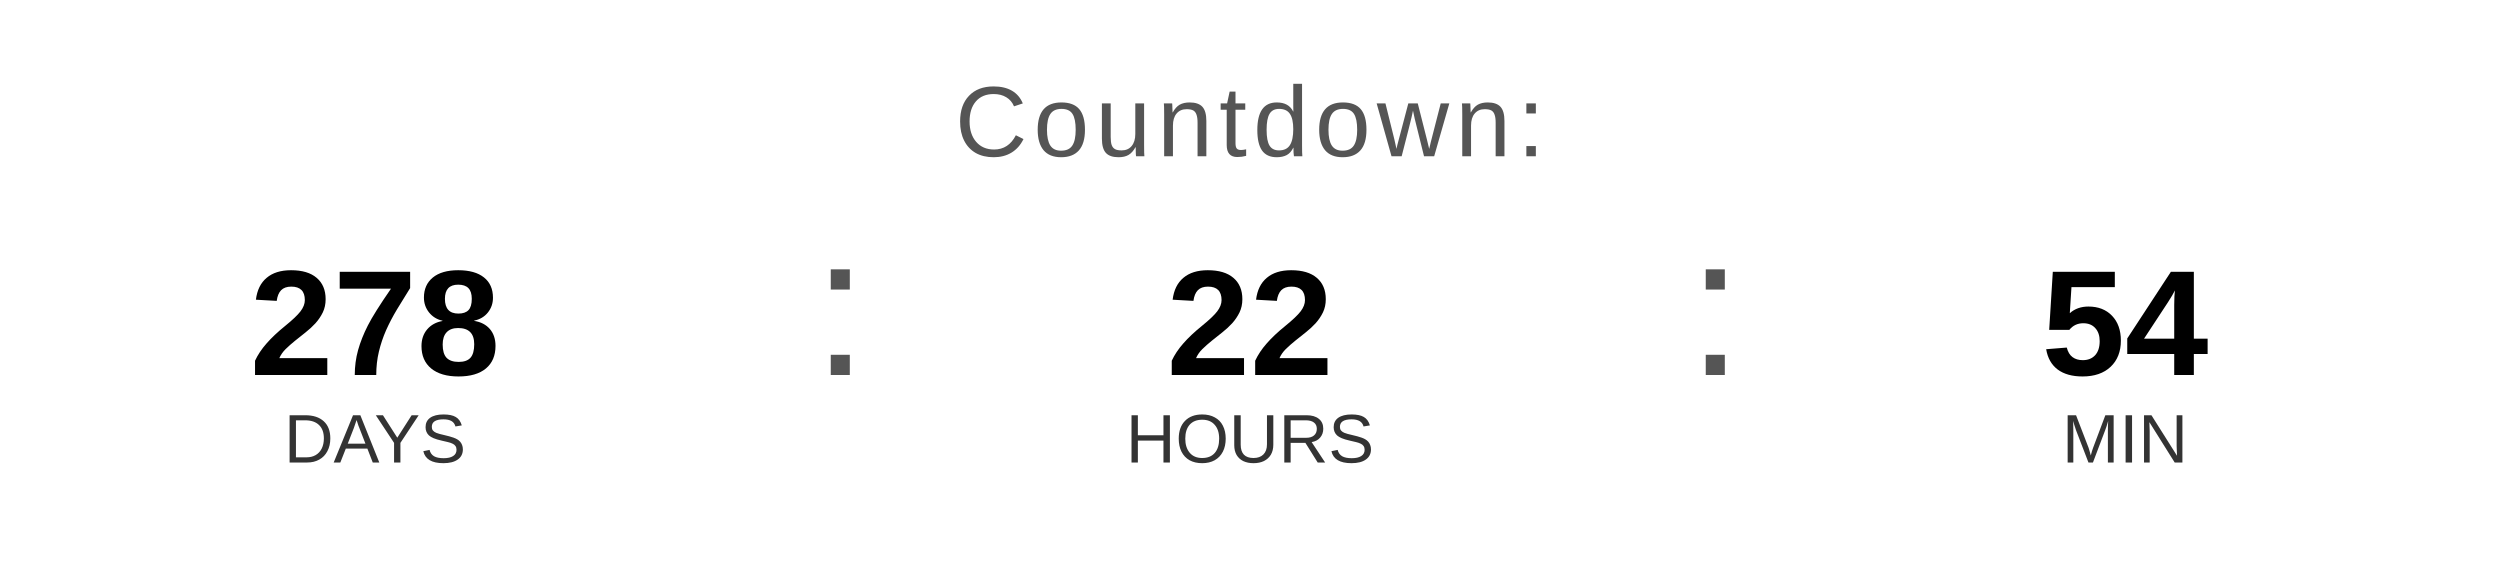
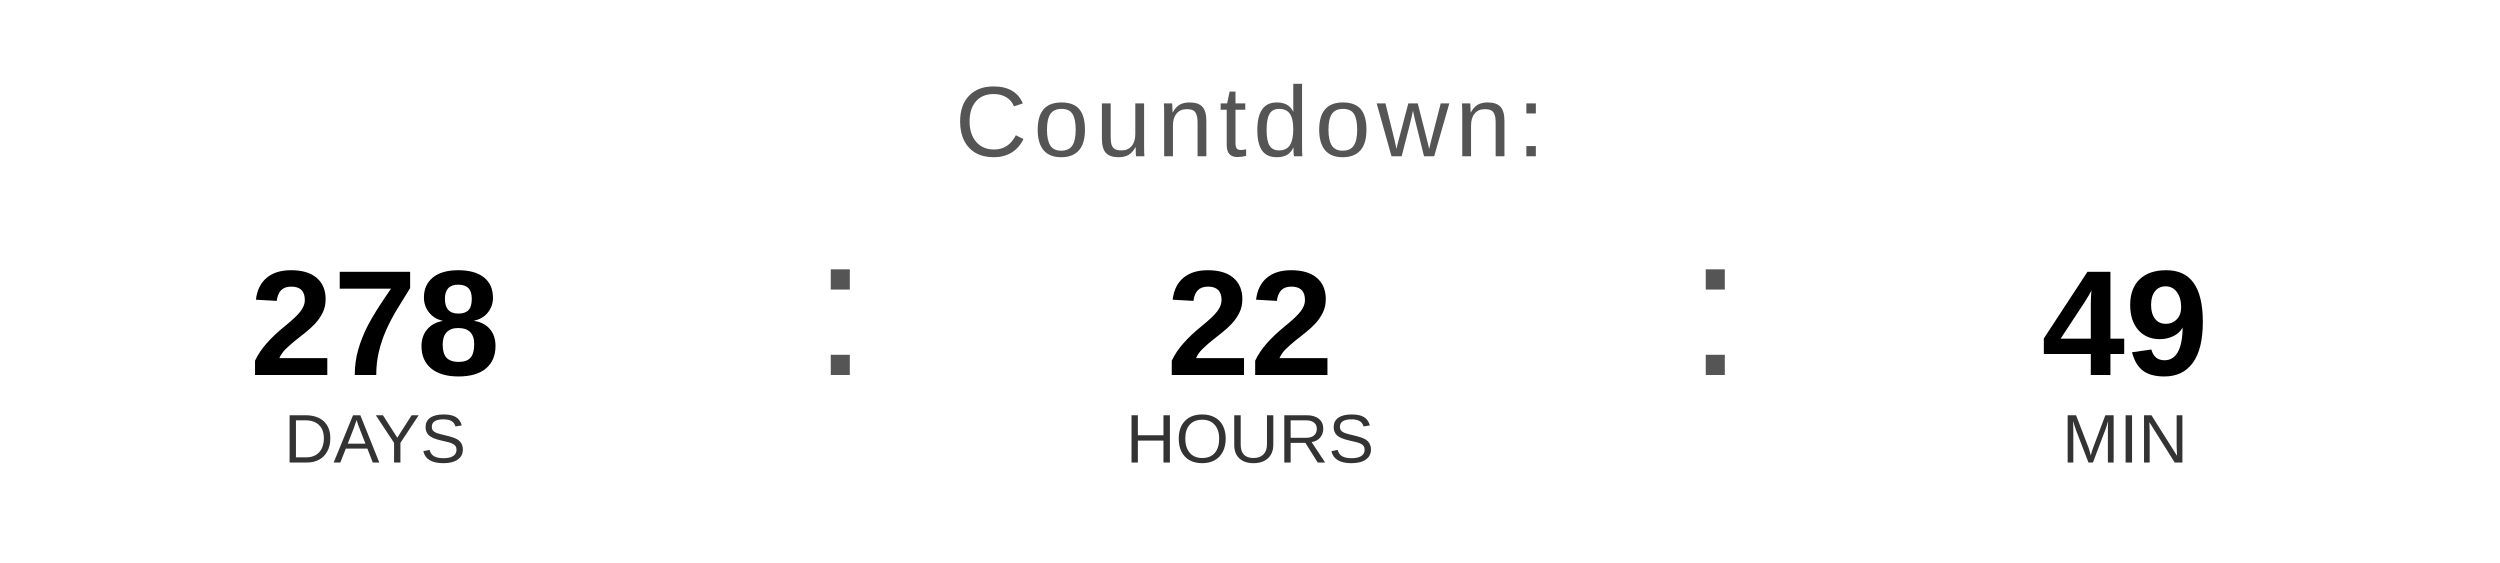
<svg xmlns="http://www.w3.org/2000/svg" width="400" height="90" viewBox="0 0 400 90">
  <text x="200" y="25" font-family="Arial, Helvetica, sans-serif" font-size="16" fill="#555555" text-anchor="middle" letter-spacing="1">
    Countdown:
  </text>
  <text x="60" y="60" font-family="Arial, Helvetica, sans-serif" font-size="24" font-weight="bold" fill="#000000" text-anchor="middle">278</text>
  <text x="60" y="74" font-family="Arial, Helvetica, sans-serif" font-size="11" fill="#333333" text-anchor="middle">DAYS</text>
  <text x="130" y="60" font-family="Arial, sans-serif" font-size="32" fill="#555555">:</text>
  <text x="200" y="60" font-family="Arial, Helvetica, sans-serif" font-size="24" font-weight="bold" fill="#000000" text-anchor="middle">22</text>
  <text x="200" y="74" font-family="Arial, Helvetica, sans-serif" font-size="11" fill="#333333" text-anchor="middle">HOURS</text>
  <text x="270" y="60" font-family="Arial, sans-serif" font-size="32" fill="#555555">:</text>
-   <text x="340" y="60" font-family="Arial, Helvetica, sans-serif" font-size="24" font-weight="bold" fill="#000000" text-anchor="middle">54</text>
+   <text x="340" y="60" font-family="Arial, Helvetica, sans-serif" font-size="24" font-weight="bold" fill="#000000" text-anchor="middle">49</text>
  <text x="340" y="74" font-family="Arial, Helvetica, sans-serif" font-size="11" fill="#333333" text-anchor="middle">MIN</text>
</svg>
